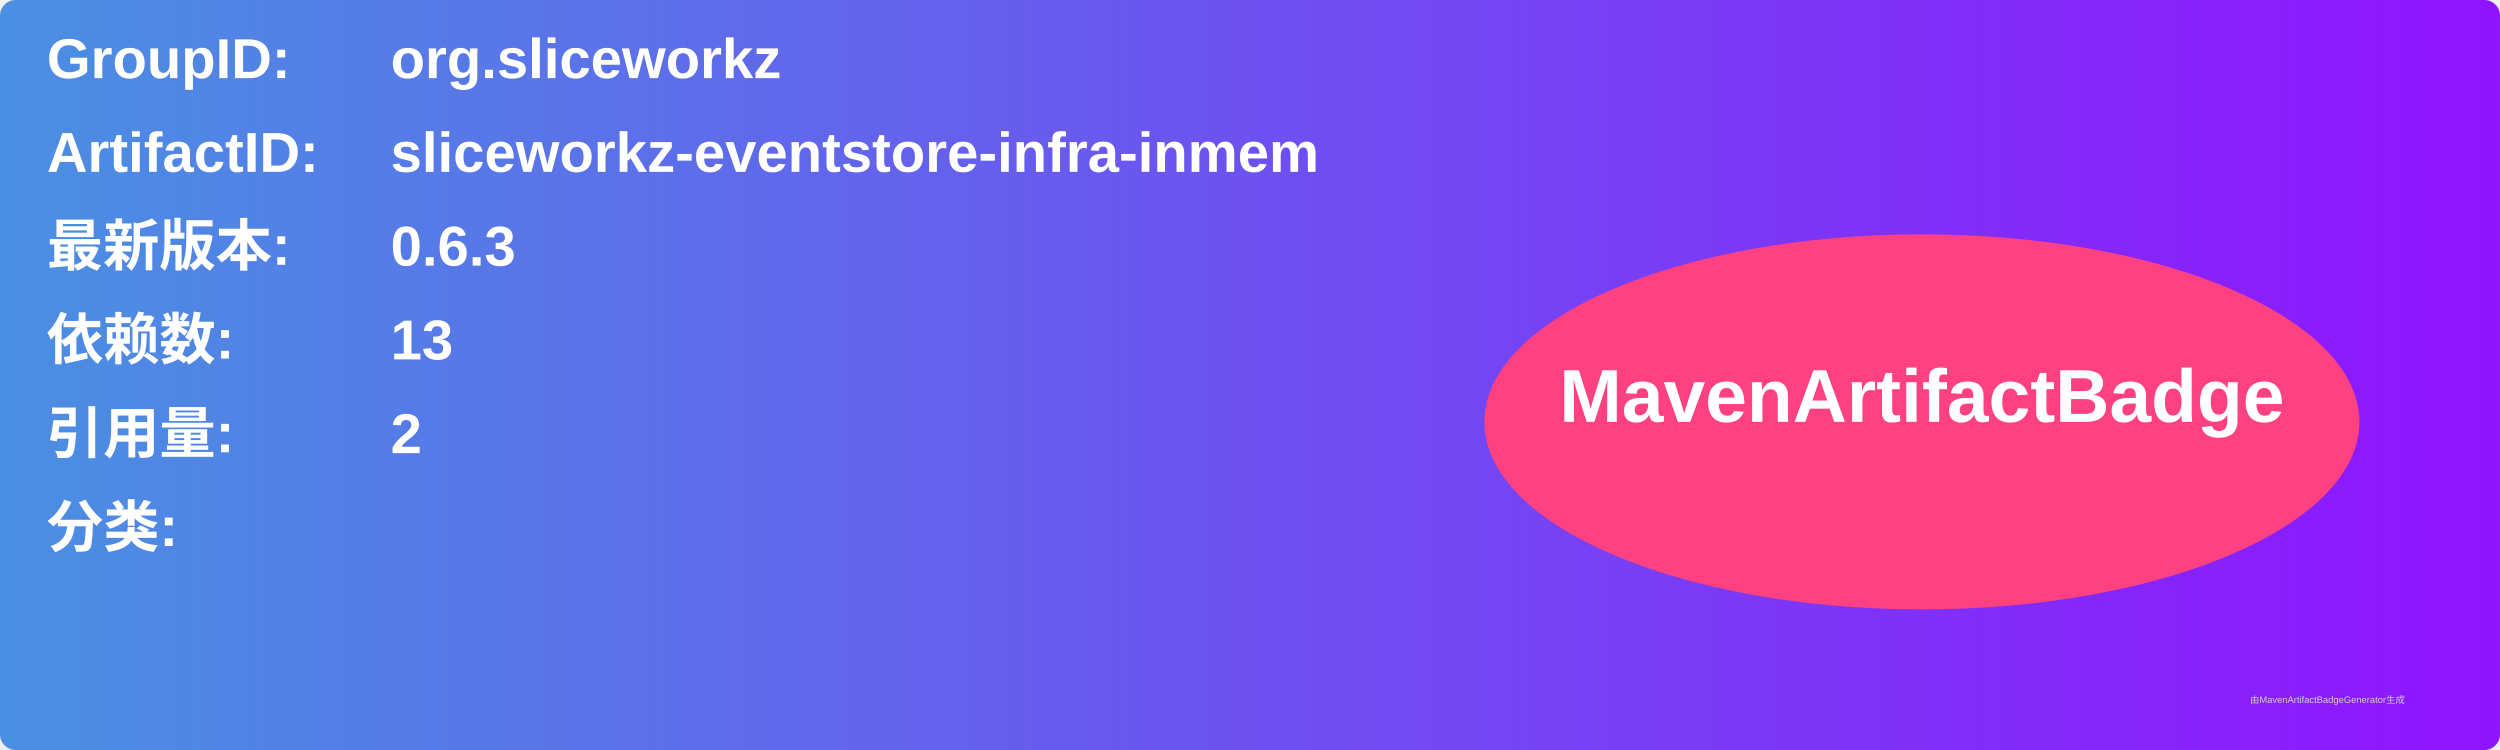
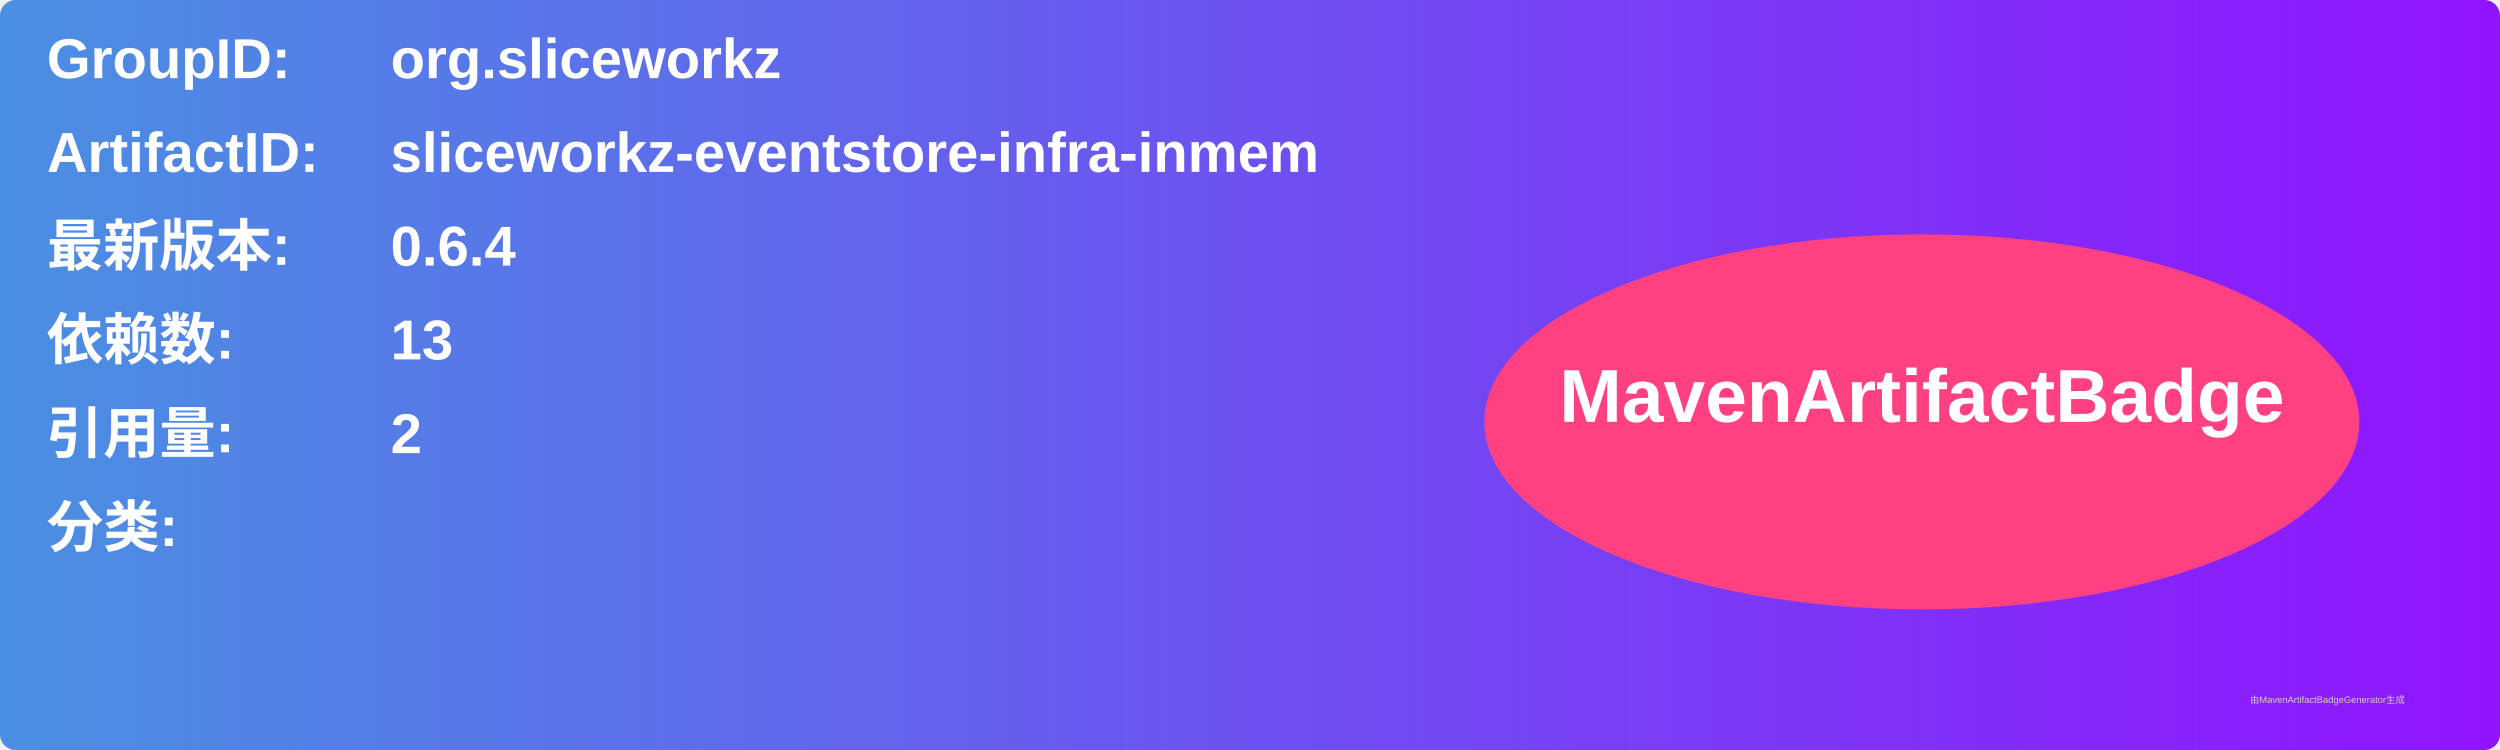
<svg xmlns="http://www.w3.org/2000/svg" width="800" height="240" viewBox="0 0 800 240">
  <linearGradient id="grad" x1="0%" y1="0%" x2="100%" y2="0%">
    <stop offset="0%" stop-color="#4a90e2" />
    <stop offset="100%" stop-color="#9013fe" />
  </linearGradient>
  <rect width="100%" height="100%" rx="5" ry="5" fill="url(#grad)" />
  <g transform="translate(15, 15)">
    <text x="0" y="10" font-family="Arial" font-size="18" fill="white" font-weight="bold" width="260">GroupID:</text>
    <text x="110" y="10" font-family="Arial" font-size="18" fill="white" font-weight="bold" width="460">org.sliceworkz</text>
    <text x="0" y="40" font-family="Arial" font-size="18" fill="white" font-weight="bold" width="260">ArtifactID:</text>
    <text x="110" y="40" font-family="Arial" font-size="18" fill="white" font-weight="bold" width="460">sliceworkz-eventstore-infra-inmem</text>
    <text x="0" y="70" font-family="Arial" font-size="18" fill="white" font-weight="bold">最新版本:</text>
    <text x="110" y="70" font-family="Arial" font-size="18" fill="white" font-weight="bold">
-       <tspan font-weight="bold">0.6.3</tspan>
+       <tspan font-weight="bold">0.6.4</tspan>
    </text>
    <text x="0" y="100" font-family="Arial" font-size="18" fill="white" font-weight="bold">依赖数: </text>
    <text x="110" y="100" font-family="Arial" font-size="18" fill="white">
      <tspan font-weight="bold">13</tspan>
    </text>
    <text x="0" y="130" font-family="Arial" font-size="18" fill="white" font-weight="bold">引用量: </text>
    <text x="110" y="130" font-family="Arial" font-size="18" fill="white">
      <tspan font-weight="bold">2</tspan>
    </text>
    <text x="0" y="160" font-family="Arial" font-size="18" fill="white" font-weight="bold">分类:</text>
    <text x="10" y="190" font-family="Arial" font-size="10" fill="white">
      <tspan font-weight="bold" />
    </text>
    <ellipse cx="600" cy="120" rx="140" ry="60" fill="#ff4081" />
    <text x="600" y="120" text-anchor="middle" font-family="Arial" font-size="24" fill="white" font-weight="bold">MavenArtifactBadge</text>
  </g>
  <text x="720" y="225" font-family="Arial" font-size="3" fill="#d0d0d0">由MavenArtifactBadgeGenerator生成</text>
</svg>
